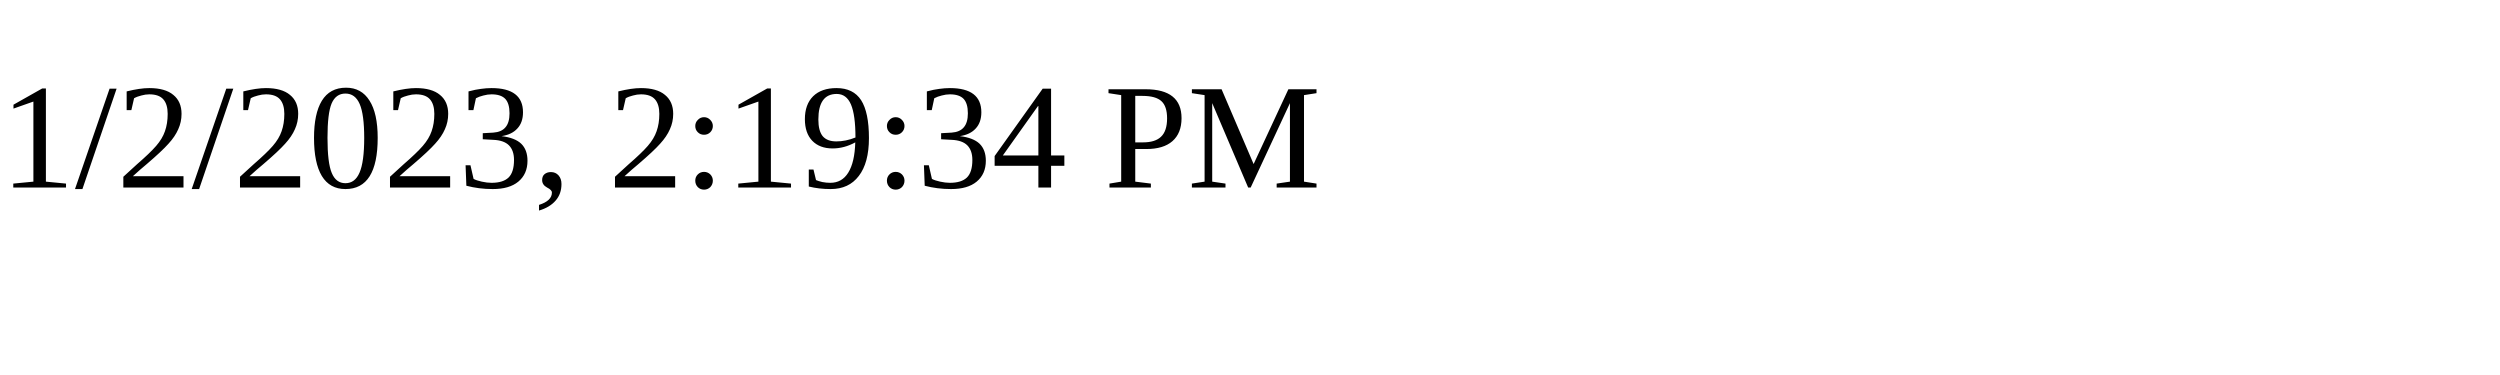
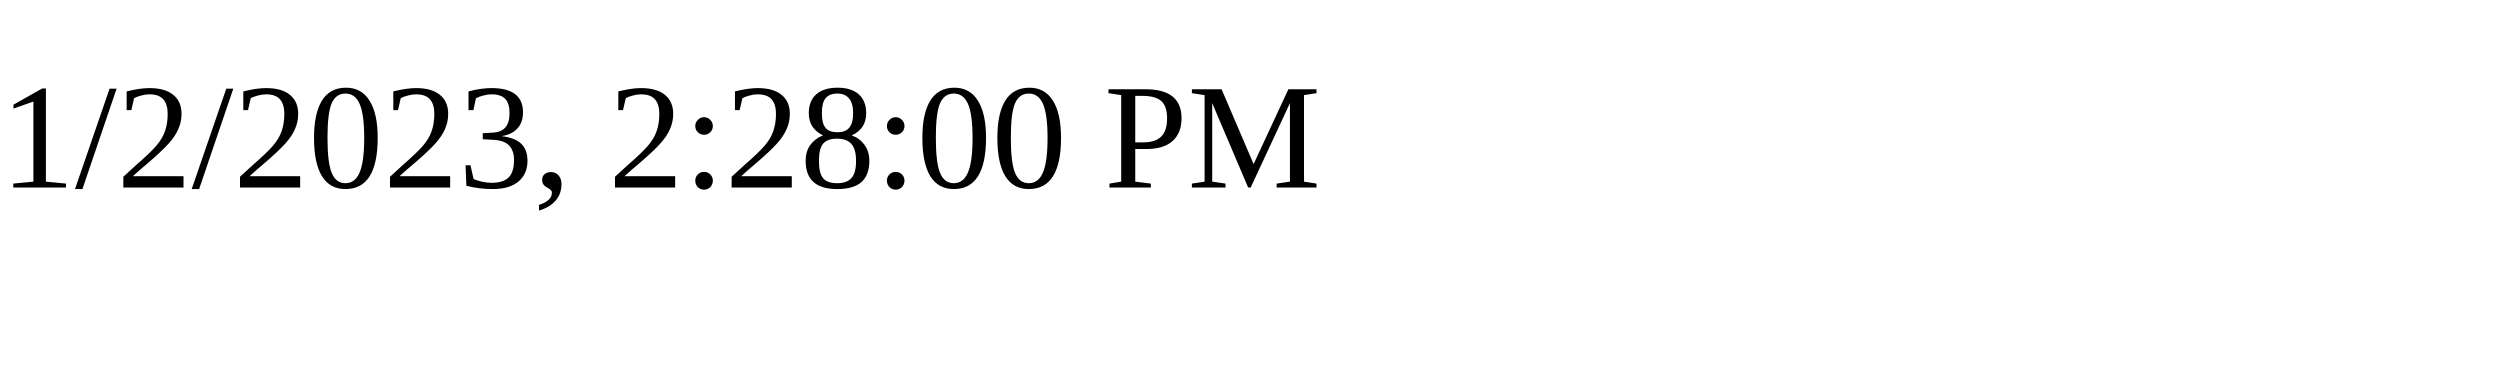
<svg xmlns="http://www.w3.org/2000/svg" height="30" width="200">
-   <text x="0" y="15">1/2/2023, 2:19:34 PM</text>
+   <text x="0" y="15">1/2/2023, 2:28:00 PM</text>
</svg>
